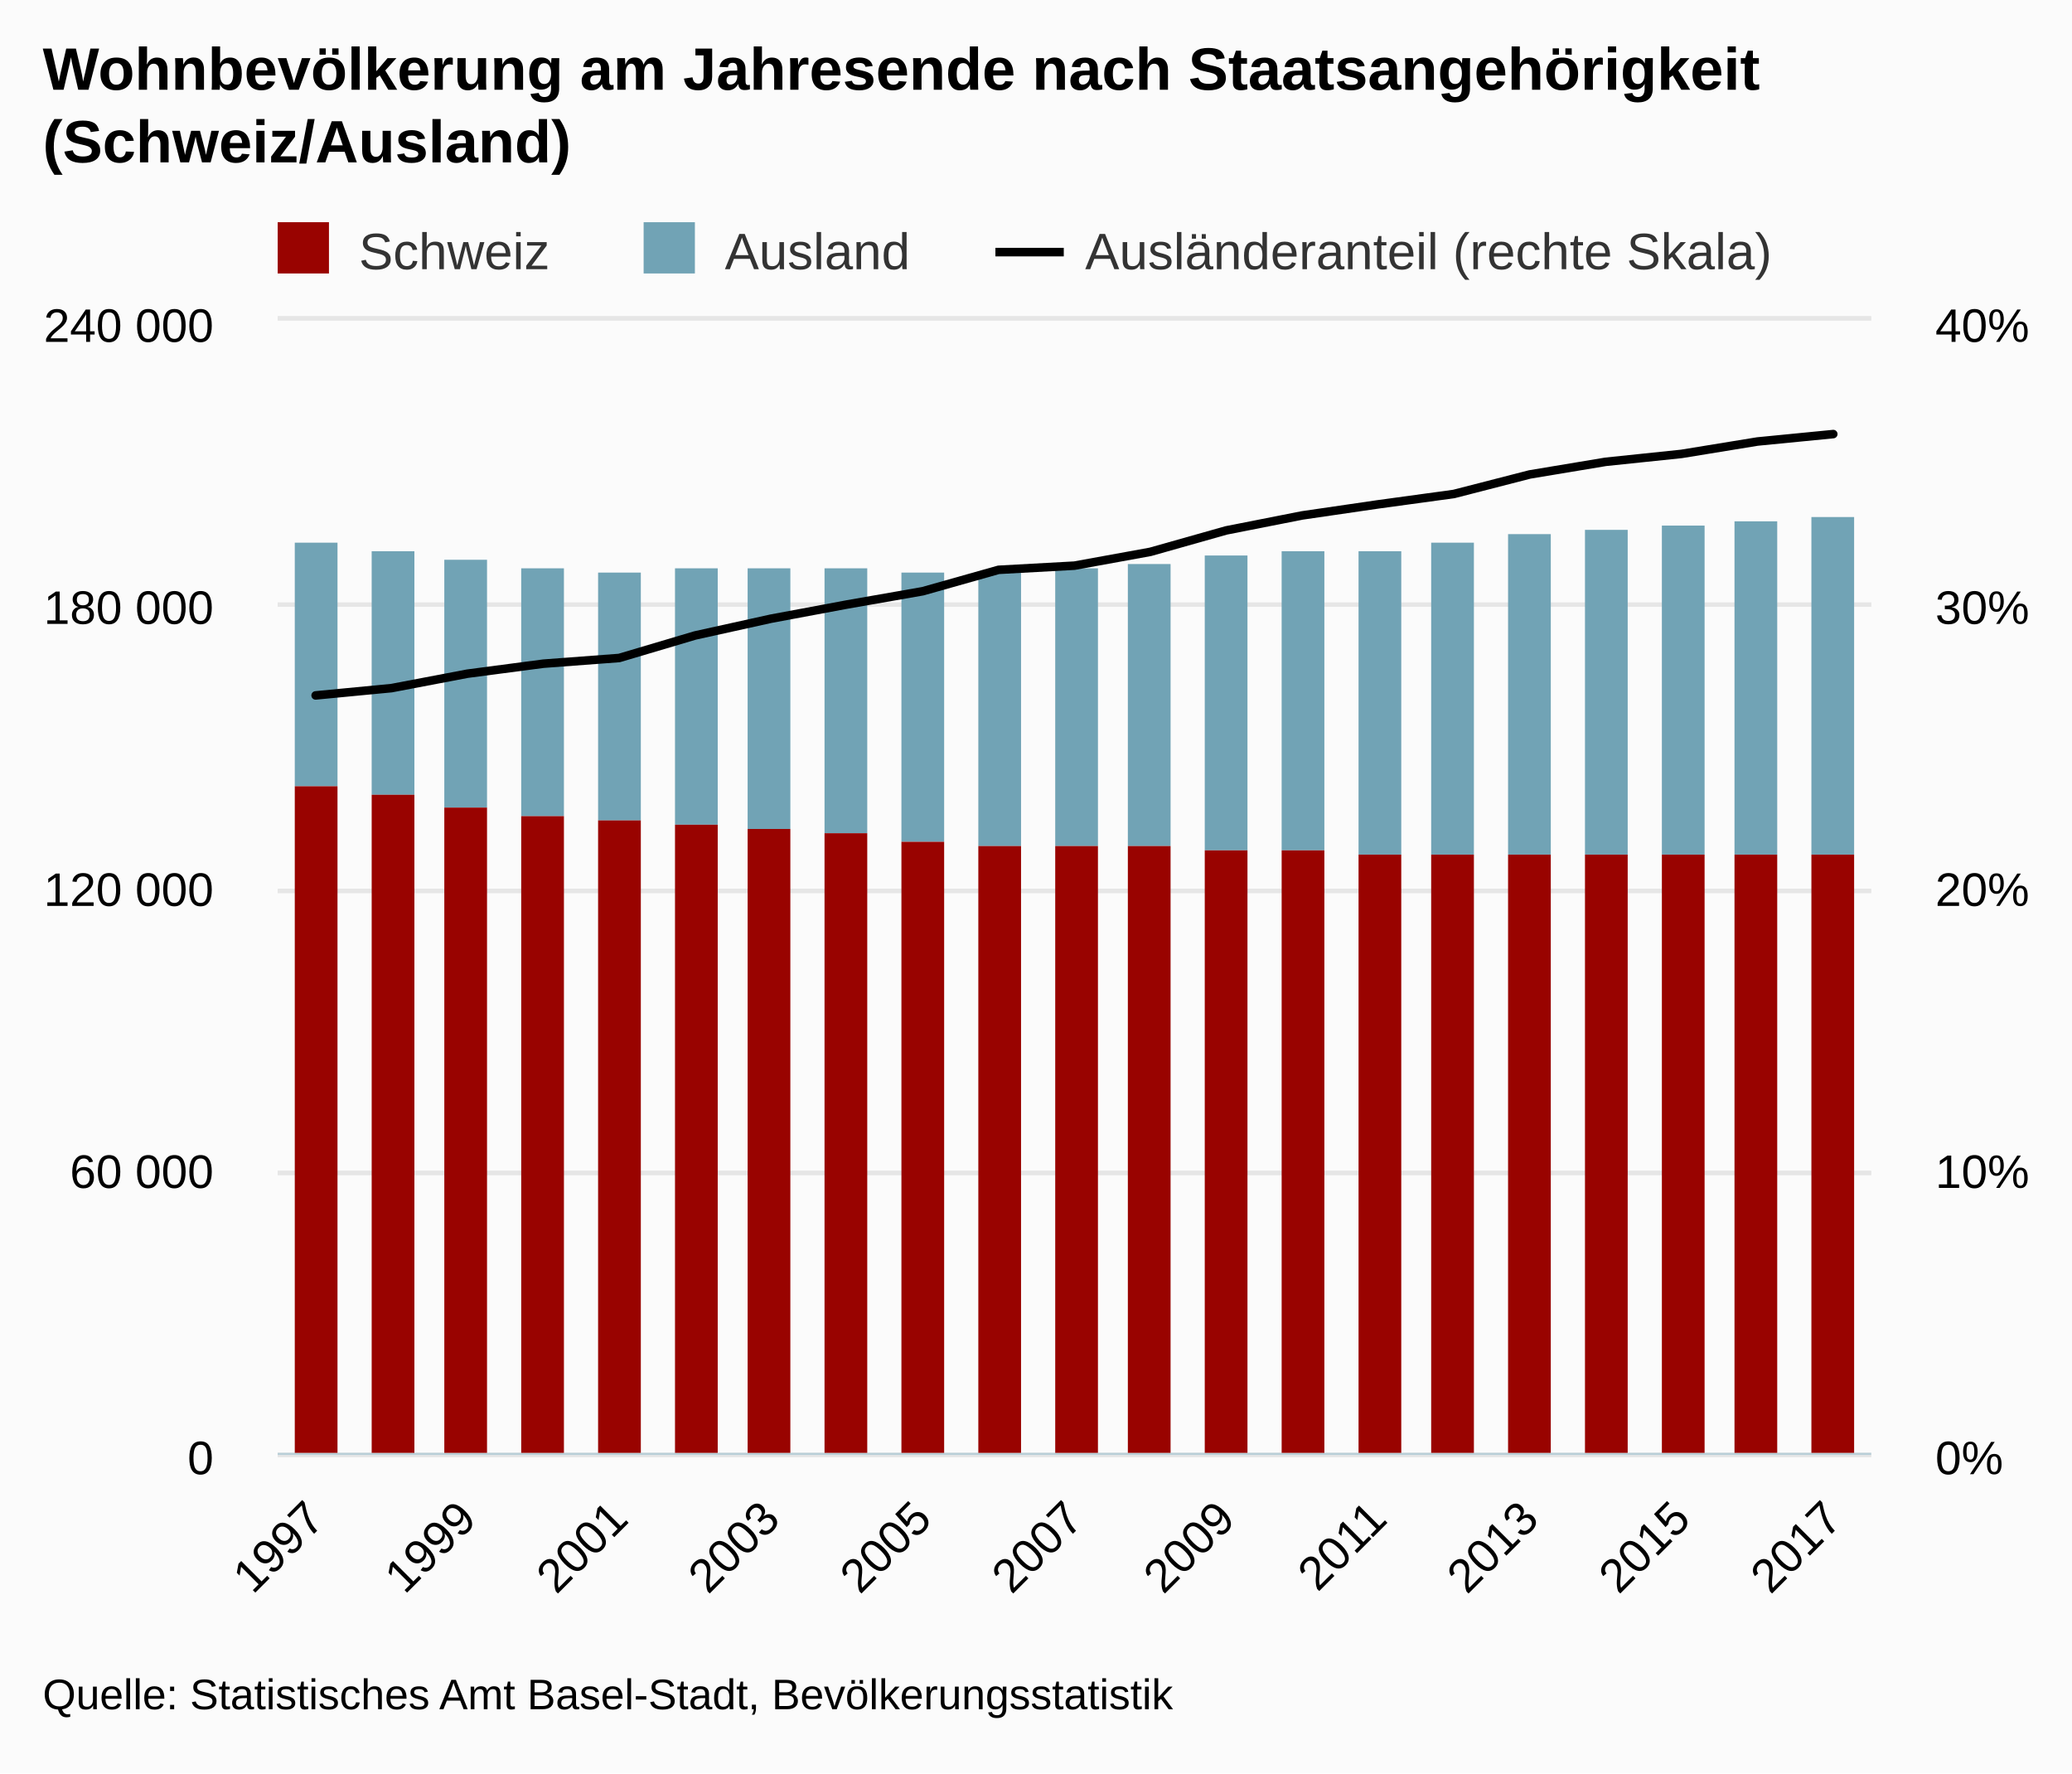
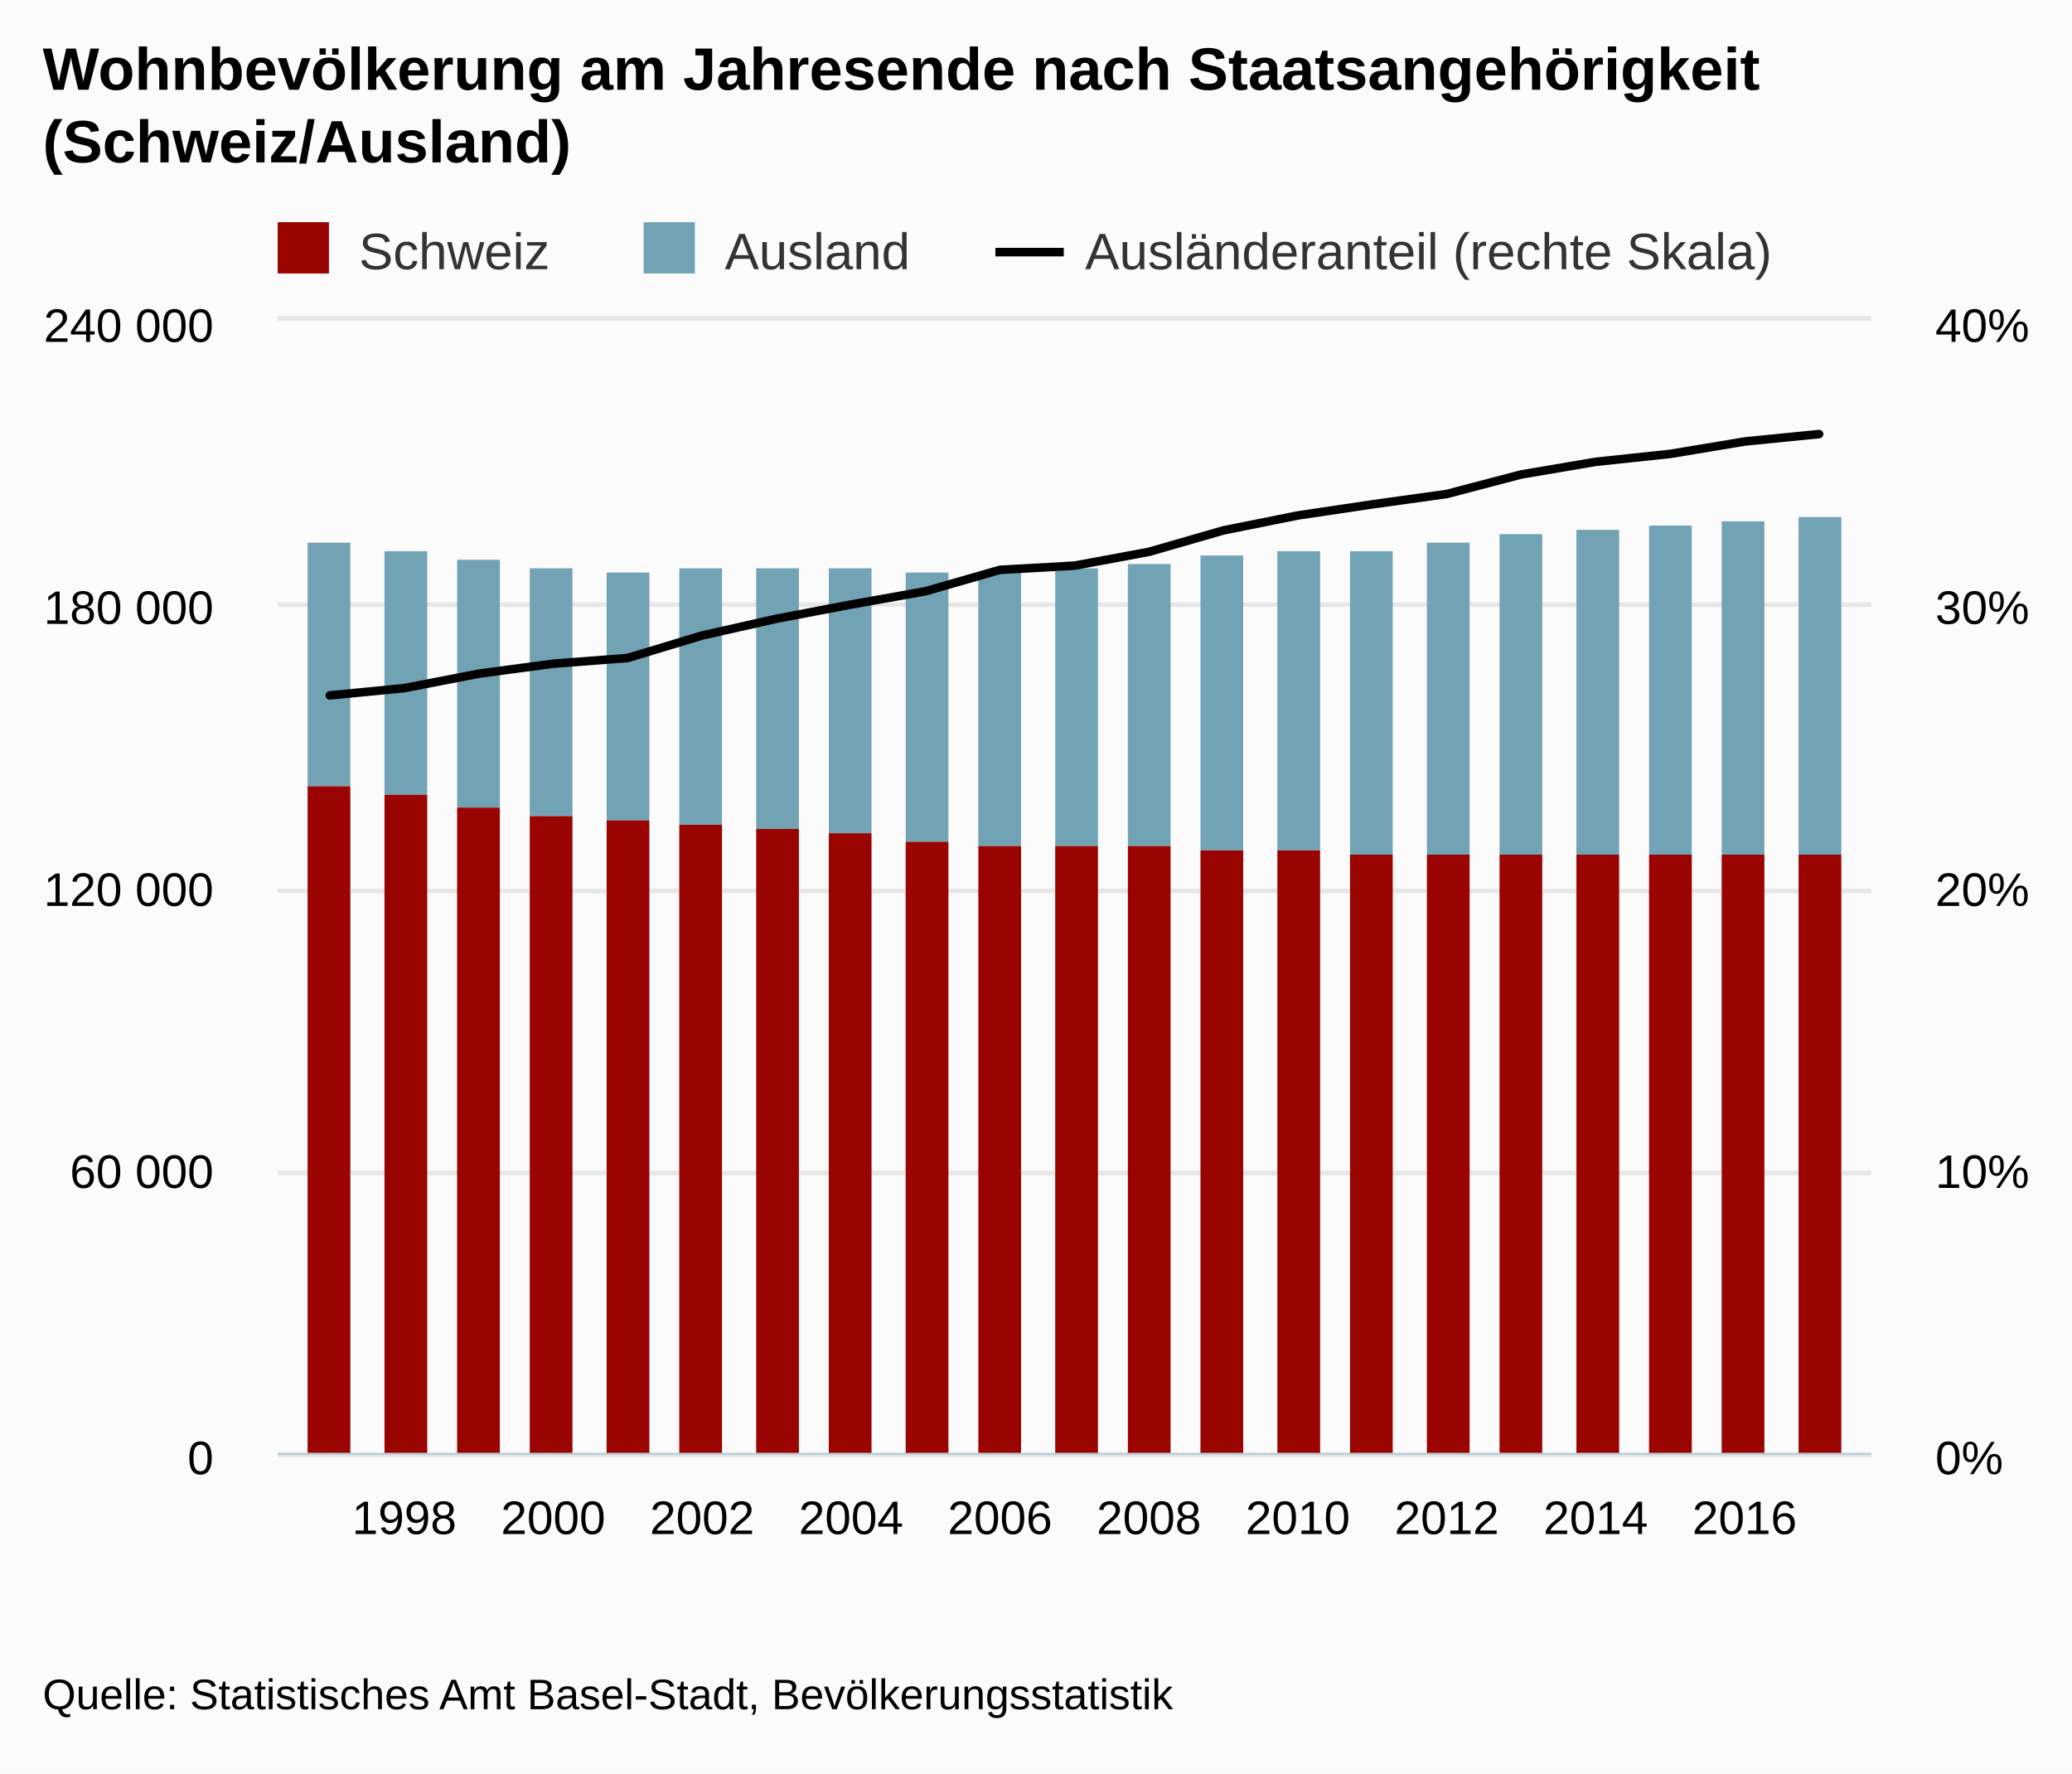
<svg xmlns="http://www.w3.org/2000/svg" version="1.1" class="highcharts-root" style="font-family:arial;font-size:12px;" viewBox="0 0 485 415">
  <defs>
    <clipPath>
      <rect x="0" y="0" width="373" height="265" fill="none" />
    </clipPath>
    <clipPath id="a">
      <rect x="0" y="0" width="373" height="265" fill="none" />
    </clipPath>
    <clipPath id="b">
      <rect x="0" y="0" width="373" height="265" fill="none" />
    </clipPath>
  </defs>
  <rect fill="#fbfbfb" class="highcharts-background" x="0" y="0" width="485" height="415" rx="0" ry="0" />
  <rect fill="none" class="highcharts-plot-background" x="65" y="75" width="373" height="265" />
  <g class="highcharts-pane-group" />
  <g class="highcharts-grid highcharts-xaxis-grid ">
-     <path fill="none" class="highcharts-grid-line" d="M 73.5 75 L 73.5 340" opacity="1" />
-     <path fill="none" class="highcharts-grid-line" d="M 108.5 75 L 108.5 340" opacity="1" />
-     <path fill="none" class="highcharts-grid-line" d="M 144.5 75 L 144.5 340" opacity="1" />
-     <path fill="none" class="highcharts-grid-line" d="M 179.5 75 L 179.5 340" opacity="1" />
-     <path fill="none" class="highcharts-grid-line" d="M 215.5 75 L 215.5 340" opacity="1" />
-     <path fill="none" class="highcharts-grid-line" d="M 251.5 75 L 251.5 340" opacity="1" />
-     <path fill="none" class="highcharts-grid-line" d="M 286.5 75 L 286.5 340" opacity="1" />
-     <path fill="none" class="highcharts-grid-line" d="M 322.5 75 L 322.5 340" opacity="1" />
-     <path fill="none" class="highcharts-grid-line" d="M 357.5 75 L 357.5 340" opacity="1" />
-     <path fill="none" class="highcharts-grid-line" d="M 393.5 75 L 393.5 340" opacity="1" />
-     <path fill="none" class="highcharts-grid-line" d="M 428.5 75 L 428.5 340" opacity="1" />
+     <path fill="none" class="highcharts-grid-line" d="M 94.5 75 L 94.5 340" opacity="1" />
+     <path fill="none" class="highcharts-grid-line" d="M 128.5 75 L 128.5 340" opacity="1" />
+     <path fill="none" class="highcharts-grid-line" d="M 163.5 75 L 163.5 340" opacity="1" />
+     <path fill="none" class="highcharts-grid-line" d="M 198.5 75 L 198.5 340" opacity="1" />
+     <path fill="none" class="highcharts-grid-line" d="M 233.5 75 L 233.5 340" opacity="1" />
+     <path fill="none" class="highcharts-grid-line" d="M 268.5 75 L 268.5 340" opacity="1" />
+     <path fill="none" class="highcharts-grid-line" d="M 303.5 75 L 303.5 340" opacity="1" />
+     <path fill="none" class="highcharts-grid-line" d="M 338.5 75 L 338.5 340" opacity="1" />
+     <path fill="none" class="highcharts-grid-line" d="M 373.5 75 L 373.5 340" opacity="1" />
+     <path fill="none" class="highcharts-grid-line" d="M 407.5 75 L 407.5 340" opacity="1" />
  </g>
  <g class="highcharts-grid highcharts-yaxis-grid ">
    <path fill="none" stroke="#e6e6e6" stroke-width="1" class="highcharts-grid-line" d="M 65 340.5 L 438 340.5" opacity="1" />
    <path fill="none" stroke="#e6e6e6" stroke-width="1" class="highcharts-grid-line" d="M 65 274.5 L 438 274.5" opacity="1" />
    <path fill="none" stroke="#e6e6e6" stroke-width="1" class="highcharts-grid-line" d="M 65 208.5 L 438 208.5" opacity="1" />
    <path fill="none" stroke="#e6e6e6" stroke-width="1" class="highcharts-grid-line" d="M 65 141.5 L 438 141.5" opacity="1" />
    <path fill="none" stroke="#e6e6e6" stroke-width="1" class="highcharts-grid-line" d="M 65 74.5 L 438 74.5" opacity="1" />
  </g>
  <g class="highcharts-grid highcharts-yaxis-grid ">
    <path fill="none" stroke="#e6e6e6" stroke-width="1" class="highcharts-grid-line" d="M 65 340.5 L 438 340.5" opacity="1" />
    <path fill="none" stroke="#e6e6e6" stroke-width="1" class="highcharts-grid-line" d="M 65 274.5 L 438 274.5" opacity="1" />
    <path fill="none" stroke="#e6e6e6" stroke-width="1" class="highcharts-grid-line" d="M 65 208.5 L 438 208.5" opacity="1" />
    <path fill="none" stroke="#e6e6e6" stroke-width="1" class="highcharts-grid-line" d="M 65 141.5 L 438 141.5" opacity="1" />
    <path fill="none" stroke="#e6e6e6" stroke-width="1" class="highcharts-grid-line" d="M 65 74.5 L 438 74.5" opacity="1" />
  </g>
  <rect fill="none" class="highcharts-plot-border" x="65" y="75" width="373" height="265" />
  <g class="highcharts-axis highcharts-xaxis ">
    <path fill="none" class="highcharts-axis-line" stroke="#B9CFD7" stroke-width="0.5" d="M 65 340.25 L 438 340.25" />
  </g>
  <g class="highcharts-axis highcharts-yaxis ">
    <path fill="none" class="highcharts-axis-line" d="M 65 75 L 65 340" />
  </g>
  <g class="highcharts-axis highcharts-yaxis ">
    <path fill="none" class="highcharts-axis-line" d="M 438 75 L 438 340" />
  </g>
  <g class="highcharts-series-group">
    <g class="highcharts-series highcharts-series-0 highcharts-column-series highcharts-color-undefined " transform="translate(65,75) scale(1 1)" clip-path="url(#a)">
-       <rect x="4" y="52" width="10" height="57" fill="#71A3B5" class="highcharts-point" />
-       <rect x="22" y="54" width="10" height="57" fill="#71A3B5" class="highcharts-point" />
-       <rect x="39" y="56" width="10" height="58" fill="#71A3B5" class="highcharts-point" />
-       <rect x="57" y="58" width="10" height="58" fill="#71A3B5" class="highcharts-point" />
-       <rect x="75" y="59" width="10" height="58" fill="#71A3B5" class="highcharts-point" />
-       <rect x="93" y="58" width="10" height="60" fill="#71A3B5" class="highcharts-point" />
-       <rect x="110" y="58" width="10" height="61" fill="#71A3B5" class="highcharts-point" />
-       <rect x="128" y="58" width="10" height="62" fill="#71A3B5" class="highcharts-point" />
-       <rect x="146" y="59" width="10" height="63" fill="#71A3B5" class="highcharts-point" />
+       <rect x="7" y="52" width="10" height="57" fill="#71A3B5" class="highcharts-point" />
+       <rect x="25" y="54" width="10" height="57" fill="#71A3B5" class="highcharts-point" />
+       <rect x="42" y="56" width="10" height="58" fill="#71A3B5" class="highcharts-point" />
+       <rect x="59" y="58" width="10" height="58" fill="#71A3B5" class="highcharts-point" />
+       <rect x="77" y="59" width="10" height="58" fill="#71A3B5" class="highcharts-point" />
+       <rect x="94" y="58" width="10" height="60" fill="#71A3B5" class="highcharts-point" />
+       <rect x="112" y="58" width="10" height="61" fill="#71A3B5" class="highcharts-point" />
+       <rect x="129" y="58" width="10" height="62" fill="#71A3B5" class="highcharts-point" />
+       <rect x="147" y="59" width="10" height="63" fill="#71A3B5" class="highcharts-point" />
      <rect x="164" y="59" width="10" height="64" fill="#71A3B5" class="highcharts-point" />
      <rect x="182" y="58" width="10" height="65" fill="#71A3B5" class="highcharts-point" />
      <rect x="199" y="57" width="10" height="66" fill="#71A3B5" class="highcharts-point" />
-       <rect x="217" y="55" width="10" height="69" fill="#71A3B5" class="highcharts-point" />
-       <rect x="235" y="54" width="10" height="70" fill="#71A3B5" class="highcharts-point" />
-       <rect x="253" y="54" width="10" height="71" fill="#71A3B5" class="highcharts-point" />
-       <rect x="270" y="52" width="10" height="73" fill="#71A3B5" class="highcharts-point" />
-       <rect x="288" y="50" width="10" height="75" fill="#71A3B5" class="highcharts-point" />
-       <rect x="306" y="49" width="10" height="76" fill="#71A3B5" class="highcharts-point" />
-       <rect x="324" y="48" width="10" height="77" fill="#71A3B5" class="highcharts-point" />
-       <rect x="341" y="47" width="10" height="78" fill="#71A3B5" class="highcharts-point" />
-       <rect x="359" y="46" width="10" height="79" fill="#71A3B5" class="highcharts-point" />
+       <rect x="216" y="55" width="10" height="69" fill="#71A3B5" class="highcharts-point" />
+       <rect x="234" y="54" width="10" height="70" fill="#71A3B5" class="highcharts-point" />
+       <rect x="251" y="54" width="10" height="71" fill="#71A3B5" class="highcharts-point" />
+       <rect x="269" y="52" width="10" height="73" fill="#71A3B5" class="highcharts-point" />
+       <rect x="286" y="50" width="10" height="75" fill="#71A3B5" class="highcharts-point" />
+       <rect x="304" y="49" width="10" height="76" fill="#71A3B5" class="highcharts-point" />
+       <rect x="321" y="48" width="10" height="77" fill="#71A3B5" class="highcharts-point" />
+       <rect x="338" y="47" width="10" height="78" fill="#71A3B5" class="highcharts-point" />
+       <rect x="356" y="46" width="10" height="79" fill="#71A3B5" class="highcharts-point" />
    </g>
    <g class="highcharts-markers highcharts-series-0 highcharts-column-series highcharts-color-undefined " transform="translate(65,75) scale(1 1)" clip-path="none" />
    <g class="highcharts-series highcharts-series-1 highcharts-column-series highcharts-color-undefined " transform="translate(65,75) scale(1 1)" clip-path="url(#a)">
-       <rect x="4" y="109" width="10" height="157" fill="#990300" class="highcharts-point" />
-       <rect x="22" y="111" width="10" height="155" fill="#990300" class="highcharts-point" />
-       <rect x="39" y="114" width="10" height="152" fill="#990300" class="highcharts-point" />
-       <rect x="57" y="116" width="10" height="150" fill="#990300" class="highcharts-point" />
-       <rect x="75" y="117" width="10" height="149" fill="#990300" class="highcharts-point" />
-       <rect x="93" y="118" width="10" height="148" fill="#990300" class="highcharts-point" />
-       <rect x="110" y="119" width="10" height="147" fill="#990300" class="highcharts-point" />
-       <rect x="128" y="120" width="10" height="146" fill="#990300" class="highcharts-point" />
-       <rect x="146" y="122" width="10" height="144" fill="#990300" class="highcharts-point" />
+       <rect x="7" y="109" width="10" height="157" fill="#990300" class="highcharts-point" />
+       <rect x="25" y="111" width="10" height="155" fill="#990300" class="highcharts-point" />
+       <rect x="42" y="114" width="10" height="152" fill="#990300" class="highcharts-point" />
+       <rect x="59" y="116" width="10" height="150" fill="#990300" class="highcharts-point" />
+       <rect x="77" y="117" width="10" height="149" fill="#990300" class="highcharts-point" />
+       <rect x="94" y="118" width="10" height="148" fill="#990300" class="highcharts-point" />
+       <rect x="112" y="119" width="10" height="147" fill="#990300" class="highcharts-point" />
+       <rect x="129" y="120" width="10" height="146" fill="#990300" class="highcharts-point" />
+       <rect x="147" y="122" width="10" height="144" fill="#990300" class="highcharts-point" />
      <rect x="164" y="123" width="10" height="143" fill="#990300" class="highcharts-point" />
      <rect x="182" y="123" width="10" height="143" fill="#990300" class="highcharts-point" />
      <rect x="199" y="123" width="10" height="143" fill="#990300" class="highcharts-point" />
-       <rect x="217" y="124" width="10" height="142" fill="#990300" class="highcharts-point" />
-       <rect x="235" y="124" width="10" height="142" fill="#990300" class="highcharts-point" />
-       <rect x="253" y="125" width="10" height="141" fill="#990300" class="highcharts-point" />
-       <rect x="270" y="125" width="10" height="141" fill="#990300" class="highcharts-point" />
-       <rect x="288" y="125" width="10" height="141" fill="#990300" class="highcharts-point" />
-       <rect x="306" y="125" width="10" height="141" fill="#990300" class="highcharts-point" />
-       <rect x="324" y="125" width="10" height="141" fill="#990300" class="highcharts-point" />
-       <rect x="341" y="125" width="10" height="141" fill="#990300" class="highcharts-point" />
-       <rect x="359" y="125" width="10" height="141" fill="#990300" class="highcharts-point" />
+       <rect x="216" y="124" width="10" height="142" fill="#990300" class="highcharts-point" />
+       <rect x="234" y="124" width="10" height="142" fill="#990300" class="highcharts-point" />
+       <rect x="251" y="125" width="10" height="141" fill="#990300" class="highcharts-point" />
+       <rect x="269" y="125" width="10" height="141" fill="#990300" class="highcharts-point" />
+       <rect x="286" y="125" width="10" height="141" fill="#990300" class="highcharts-point" />
+       <rect x="304" y="125" width="10" height="141" fill="#990300" class="highcharts-point" />
+       <rect x="321" y="125" width="10" height="141" fill="#990300" class="highcharts-point" />
+       <rect x="338" y="125" width="10" height="141" fill="#990300" class="highcharts-point" />
+       <rect x="356" y="125" width="10" height="141" fill="#990300" class="highcharts-point" />
    </g>
    <g class="highcharts-markers highcharts-series-1 highcharts-column-series highcharts-color-undefined " transform="translate(65,75) scale(1 1)" clip-path="none" />
    <g class="highcharts-series highcharts-series-2 highcharts-line-series highcharts-color-undefined " transform="translate(65,75) scale(1 1)" clip-path="url(#b)">
-       <path fill="none" d="M 8.881 87.743 L 26.643 86.038 L 44.405 82.658 L 62.167 80.321 L 79.929 78.986 L 97.69 73.718 L 115.452 69.794 L 133.214 66.475 L 150.976 63.366 L 168.738 58.353 L 186.5 57.377 L 204.262 54.146 L 222.024 49.128 L 239.786 45.627 L 257.548 43.034 L 275.31 40.603 L 293.071 36.035 L 310.833 33.077 L 328.595 31.225 L 346.357 28.326 L 364.119 26.585" class="highcharts-graph" stroke="#000000" stroke-width="2" stroke-linejoin="round" stroke-linecap="round" />
+       <path fill="none" d="M 12.201 87.743 L 29.631 86.038 L 47.061 82.658 L 64.491 80.321 L 81.921 78.986 L 99.35 73.718 L 116.78 69.794 L 134.21 66.475 L 151.64 63.366 L 169.07 58.353 L 186.5 57.377 L 203.93 54.146 L 221.36 49.128 L 238.79 45.627 L 256.22 43.034 L 273.65 40.603 L 291.079 36.035 L 308.509 33.077 L 325.939 31.225 L 343.369 28.326 L 360.799 26.585" class="highcharts-graph" stroke="#000000" stroke-width="2" stroke-linejoin="round" stroke-linecap="round" />
    </g>
    <g class="highcharts-markers highcharts-series-2 highcharts-line-series highcharts-color-undefined " transform="translate(65,75) scale(1 1)" clip-path="none" />
  </g>
  <text x="10" text-anchor="start" class="highcharts-title" style="color:#000000;font-size:14px;font-weight:bold;fill:#000000;" y="21">
    <tspan>Wohnbevölkerung am Jahresende nach Staatsangehörigkeit</tspan>
    <tspan dy="17" x="10">(Schweiz/Ausland)</tspan>
  </text>
  <g class="highcharts-legend" transform="translate(55,45)">
    <rect fill="none" class="highcharts-legend-box" rx="0" ry="0" x="0" y="0" width="367" height="30" visibility="visible" />
    <g>
      <g>
        <g class="highcharts-legend-item highcharts-column-series highcharts-color-undefined highcharts-series-1" transform="translate(8,3)">
          <text x="21" style="color:#333333;font-size:12px;font-weight:normal;cursor:pointer;fill:#333333;" text-anchor="start" y="15">
            <tspan>Schweiz</tspan>
          </text>
          <rect x="2" y="4" width="12" height="12" fill="#990300" class="highcharts-point" />
        </g>
        <g class="highcharts-legend-item highcharts-column-series highcharts-color-undefined highcharts-series-0" transform="translate(93.65625,3)">
          <text x="21" y="15" style="color:#333333;font-size:12px;font-weight:normal;cursor:pointer;fill:#333333;" text-anchor="start">
            <tspan>Ausland</tspan>
          </text>
          <rect x="2" y="4" width="12" height="12" fill="#71A3B5" class="highcharts-point" />
        </g>
        <g class="highcharts-legend-item highcharts-line-series highcharts-color-undefined highcharts-series-2" transform="translate(178,3)">
          <path fill="none" d="M 0 11 L 16 11" class="highcharts-graph" stroke="#000000" stroke-width="2" />
          <text x="21" y="15" style="color:#333333;font-size:12px;font-weight:normal;cursor:pointer;fill:#333333;" text-anchor="start">
            <tspan>Ausländeranteil (rechte Skala)</tspan>
          </text>
        </g>
      </g>
    </g>
  </g>
  <g class="highcharts-axis-labels highcharts-xaxis-labels ">
-     <text x="76.474" style="color:#000000;cursor:default;font-size:11px;fill:#000000;" text-anchor="end" transform="translate(0,0) rotate(-45 76.47368 356)" y="356" opacity="1">
-       <tspan>1997</tspan>
-     </text>
-     <text x="111.997" style="color:#000000;cursor:default;font-size:11px;fill:#000000;" text-anchor="end" transform="translate(0,0) rotate(-45 111.9975 356)" y="356" opacity="1">
-       <tspan>1999</tspan>
-     </text>
-     <text x="147.521" style="color:#000000;cursor:default;font-size:11px;fill:#000000;" text-anchor="end" transform="translate(0,0) rotate(-45 147.5213 356)" y="356" opacity="1">
-       <tspan>2001</tspan>
-     </text>
-     <text x="183.045" style="color:#000000;cursor:default;font-size:11px;fill:#000000;" text-anchor="end" transform="translate(0,0) rotate(-45 183.0451 356)" y="356" opacity="1">
-       <tspan>2003</tspan>
-     </text>
-     <text x="218.569" style="color:#000000;cursor:default;font-size:11px;fill:#000000;" text-anchor="end" transform="translate(0,0) rotate(-45 218.5689 356)" y="356" opacity="1">
-       <tspan>2005</tspan>
-     </text>
-     <text x="254.093" style="color:#000000;cursor:default;font-size:11px;fill:#000000;" text-anchor="end" transform="translate(0,0) rotate(-45 254.0927 356)" y="356" opacity="1">
-       <tspan>2007</tspan>
-     </text>
-     <text x="289.617" style="color:#000000;cursor:default;font-size:11px;fill:#000000;" text-anchor="end" transform="translate(0,0) rotate(-45 289.6165 356)" y="356" opacity="1">
-       <tspan>2009</tspan>
-     </text>
-     <text x="325.14" style="color:#000000;cursor:default;font-size:11px;fill:#000000;" text-anchor="end" transform="translate(0,0) rotate(-45 325.1403 356)" y="356" opacity="1">
-       <tspan>2011</tspan>
-     </text>
-     <text x="360.664" style="color:#000000;cursor:default;font-size:11px;fill:#000000;" text-anchor="end" transform="translate(0,0) rotate(-45 360.6642 356)" y="356" opacity="1">
-       <tspan>2013</tspan>
-     </text>
-     <text x="396.188" style="color:#000000;cursor:default;font-size:11px;fill:#000000;" text-anchor="end" transform="translate(0,0) rotate(-45 396.188 356)" y="356" opacity="1">
-       <tspan>2015</tspan>
-     </text>
-     <text x="431.712" style="color:#000000;cursor:default;font-size:11px;fill:#000000;" text-anchor="end" transform="translate(0,0) rotate(-45 431.7118 356)" y="356" opacity="1">
-       <tspan>2017</tspan>
+     <text x="94.631" style="color:#000000;cursor:default;font-size:11px;fill:#000000;" text-anchor="middle" transform="translate(0,0)" y="359" opacity="1">
+       1998
+     </text>
+     <text x="129.491" style="color:#000000;cursor:default;font-size:11px;fill:#000000;" text-anchor="middle" transform="translate(0,0)" y="359" opacity="1">
+       2000
+     </text>
+     <text x="164.35" style="color:#000000;cursor:default;font-size:11px;fill:#000000;" text-anchor="middle" transform="translate(0,0)" y="359" opacity="1">
+       2002
+     </text>
+     <text x="199.21" style="color:#000000;cursor:default;font-size:11px;fill:#000000;" text-anchor="middle" transform="translate(0,0)" y="359" opacity="1">
+       2004
+     </text>
+     <text x="234.07" style="color:#000000;cursor:default;font-size:11px;fill:#000000;" text-anchor="middle" transform="translate(0,0)" y="359" opacity="1">
+       2006
+     </text>
+     <text x="268.93" style="color:#000000;cursor:default;font-size:11px;fill:#000000;" text-anchor="middle" transform="translate(0,0)" y="359" opacity="1">
+       2008
+     </text>
+     <text x="303.79" style="color:#000000;cursor:default;font-size:11px;fill:#000000;" text-anchor="middle" transform="translate(0,0)" y="359" opacity="1">
+       2010
+     </text>
+     <text x="338.65" style="color:#000000;cursor:default;font-size:11px;fill:#000000;" text-anchor="middle" transform="translate(0,0)" y="359" opacity="1">
+       2012
+     </text>
+     <text x="373.509" style="color:#000000;cursor:default;font-size:11px;fill:#000000;" text-anchor="middle" transform="translate(0,0)" y="359" opacity="1">
+       2014
+     </text>
+     <text x="408.369" style="color:#000000;cursor:default;font-size:11px;fill:#000000;" text-anchor="middle" transform="translate(0,0)" y="359" opacity="1">
+       2016
    </text>
  </g>
  <g class="highcharts-axis-labels highcharts-yaxis-labels ">
    <text x="50" style="color:#000000;cursor:default;font-size:11px;fill:#000000;" text-anchor="end" transform="translate(0,0)" y="345" opacity="1">
      <tspan>0</tspan>
    </text>
    <text x="50" style="color:#000000;cursor:default;font-size:11px;fill:#000000;" text-anchor="end" transform="translate(0,0)" y="278" opacity="1">
      <tspan>60 000</tspan>
    </text>
    <text x="50" style="color:#000000;cursor:default;font-size:11px;fill:#000000;" text-anchor="end" transform="translate(0,0)" y="212" opacity="1">
      <tspan>120 000</tspan>
    </text>
    <text x="50" style="color:#000000;cursor:default;font-size:11px;fill:#000000;" text-anchor="end" transform="translate(0,0)" y="146" opacity="1">
      <tspan>180 000</tspan>
    </text>
    <text x="50" style="color:#000000;cursor:default;font-size:11px;fill:#000000;" text-anchor="end" transform="translate(0,0)" y="80" opacity="1">
      <tspan>240 000</tspan>
    </text>
  </g>
  <g class="highcharts-axis-labels highcharts-yaxis-labels ">
    <text x="453" style="color:#000000;cursor:default;font-size:11px;fill:#000000;" text-anchor="start" transform="translate(0,0)" y="345" opacity="1">
      <tspan>0%</tspan>
    </text>
    <text x="453" style="color:#000000;cursor:default;font-size:11px;fill:#000000;" text-anchor="start" transform="translate(0,0)" y="278" opacity="1">
      <tspan>10%</tspan>
    </text>
    <text x="453" style="color:#000000;cursor:default;font-size:11px;fill:#000000;" text-anchor="start" transform="translate(0,0)" y="212" opacity="1">
      <tspan>20%</tspan>
    </text>
    <text x="453" style="color:#000000;cursor:default;font-size:11px;fill:#000000;" text-anchor="start" transform="translate(0,0)" y="146" opacity="1">
      <tspan>30%</tspan>
    </text>
    <text x="453" style="color:#000000;cursor:default;font-size:11px;fill:#000000;" text-anchor="start" transform="translate(0,0)" y="80" opacity="1">
      <tspan>40%</tspan>
    </text>
  </g>
  <text x="10" class="highcharts-credits" text-anchor="start" style="cursor:default;color:#000000;font-size:10px;fill:#000000;" y="400">
    <tspan>Quelle: Statistisches Amt Basel-Stadt, Bevölkerungsstatistik</tspan>
  </text>
</svg>
